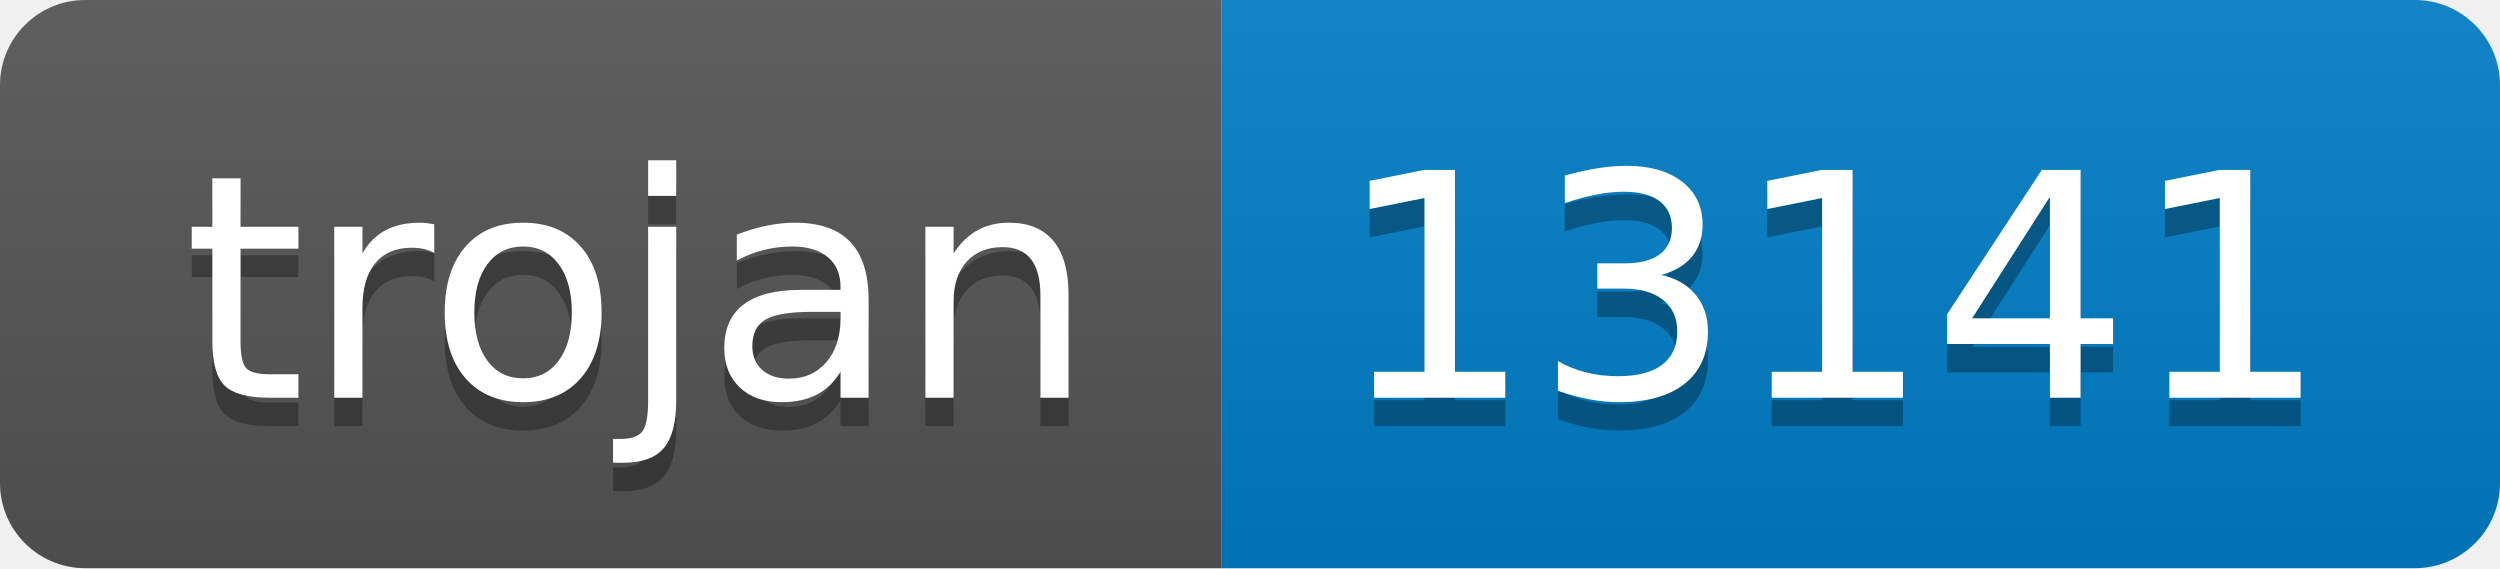
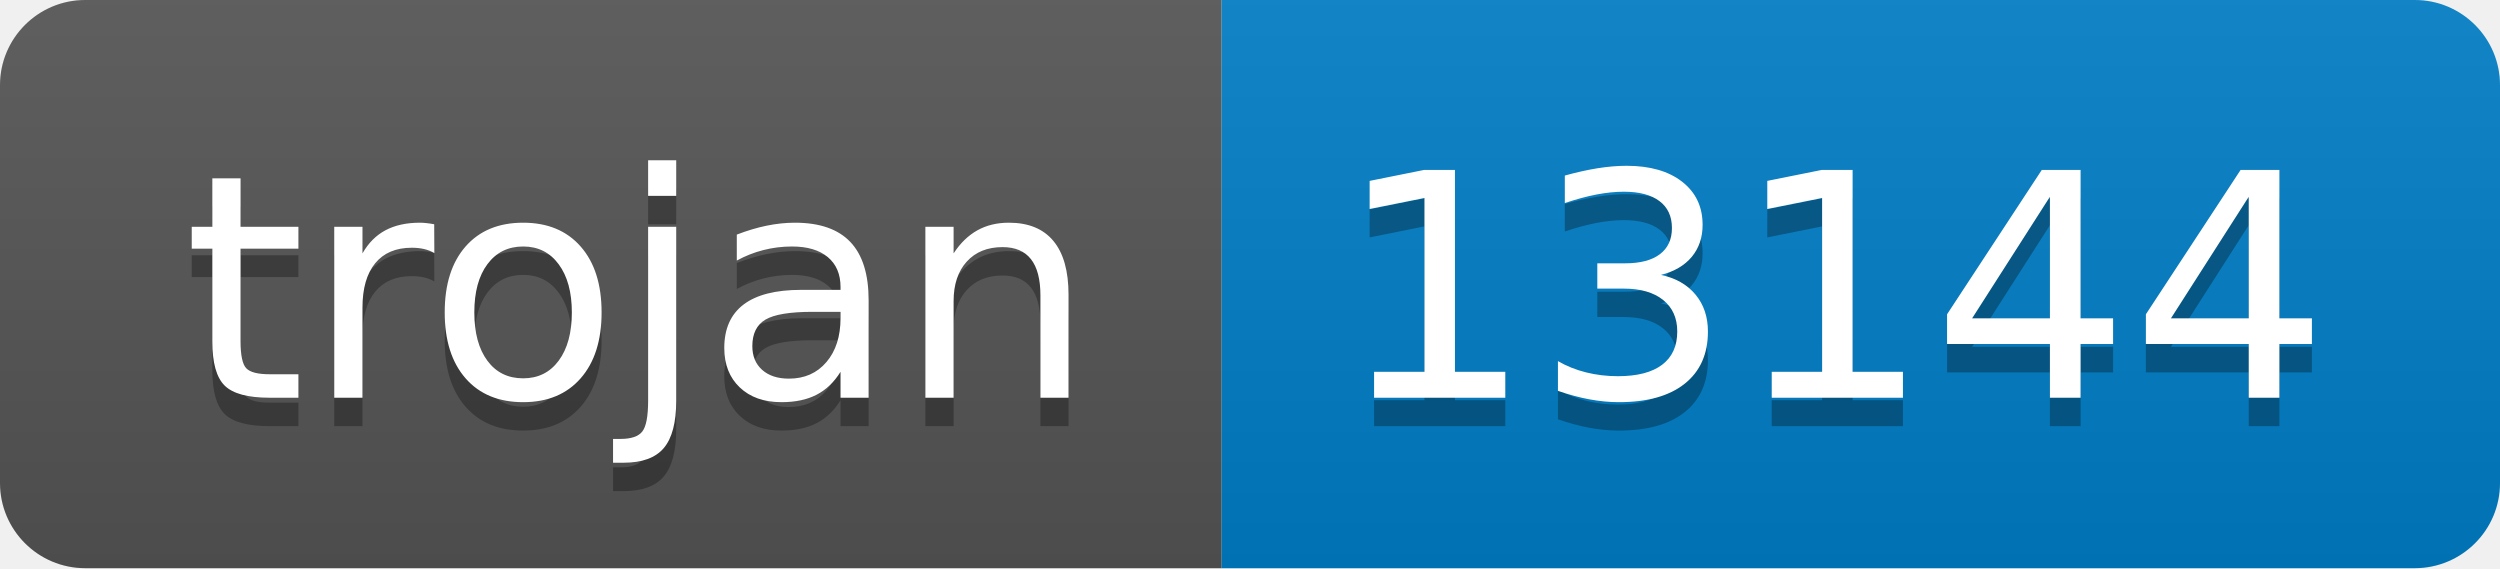
- <svg xmlns="http://www.w3.org/2000/svg" width="88" height="20" role="img" aria-label="trojan: 13141">
+ <svg xmlns="http://www.w3.org/2000/svg" width="88" height="20" role="img" aria-label="trojan: 13144">
  <linearGradient id="s" x2="0" y2="100%">
    <stop offset="0" stop-color="#bbb" stop-opacity=".1" />
    <stop offset="1" stop-opacity=".1" />
  </linearGradient>
  <clipPath id="r">
    <rect width="88" height="20" rx="3" fill="#fff" />
  </clipPath>
  <g clip-path="url(#r)">
    <rect width="43" height="20" fill="#555" />
    <rect x="43" width="45" height="20" fill="#007ec6" />
    <rect width="88" height="20" fill="url(#s)" />
  </g>
  <g fill="#fff" text-anchor="middle" font-family="Verdana,Geneva,DejaVu Sans,sans-serif" text-rendering="geometricPrecision" font-size="110">
    <text aria-hidden="true" x="225" y="150" fill="#010101" fill-opacity=".3" transform="scale(.1)" textLength="330">trojan</text>
    <text x="225" y="140" transform="scale(.1)" fill="#fff" textLength="330">trojan</text>
-     <text aria-hidden="true" x="645" y="150" fill="#010101" fill-opacity=".3" transform="scale(.1)" textLength="350">13141</text>
-     <text x="645" y="140" transform="scale(.1)" fill="#fff" textLength="350">13141</text>
+     <text aria-hidden="true" x="645" y="150" fill="#010101" fill-opacity=".3" transform="scale(.1)" textLength="350">13144</text>
+     <text x="645" y="140" transform="scale(.1)" fill="#fff" textLength="350">13144</text>
  </g>
</svg>
